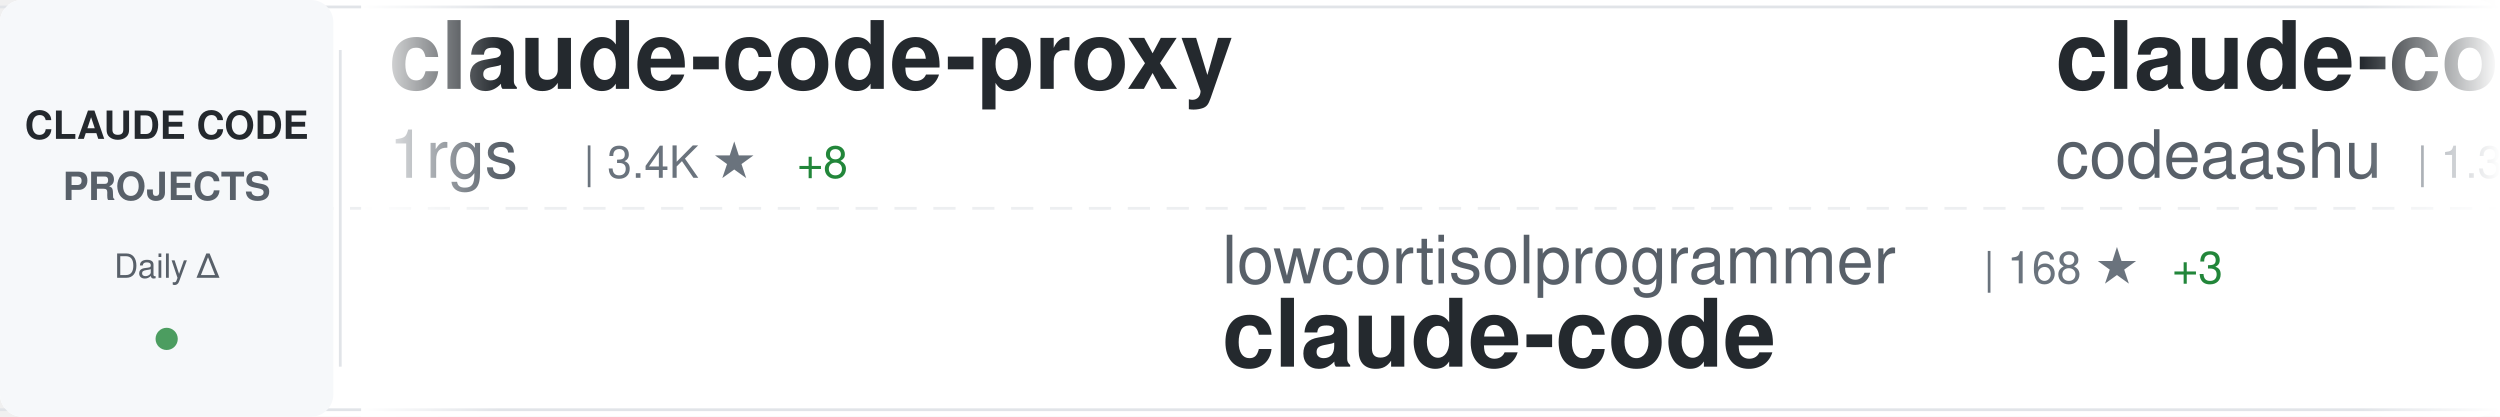
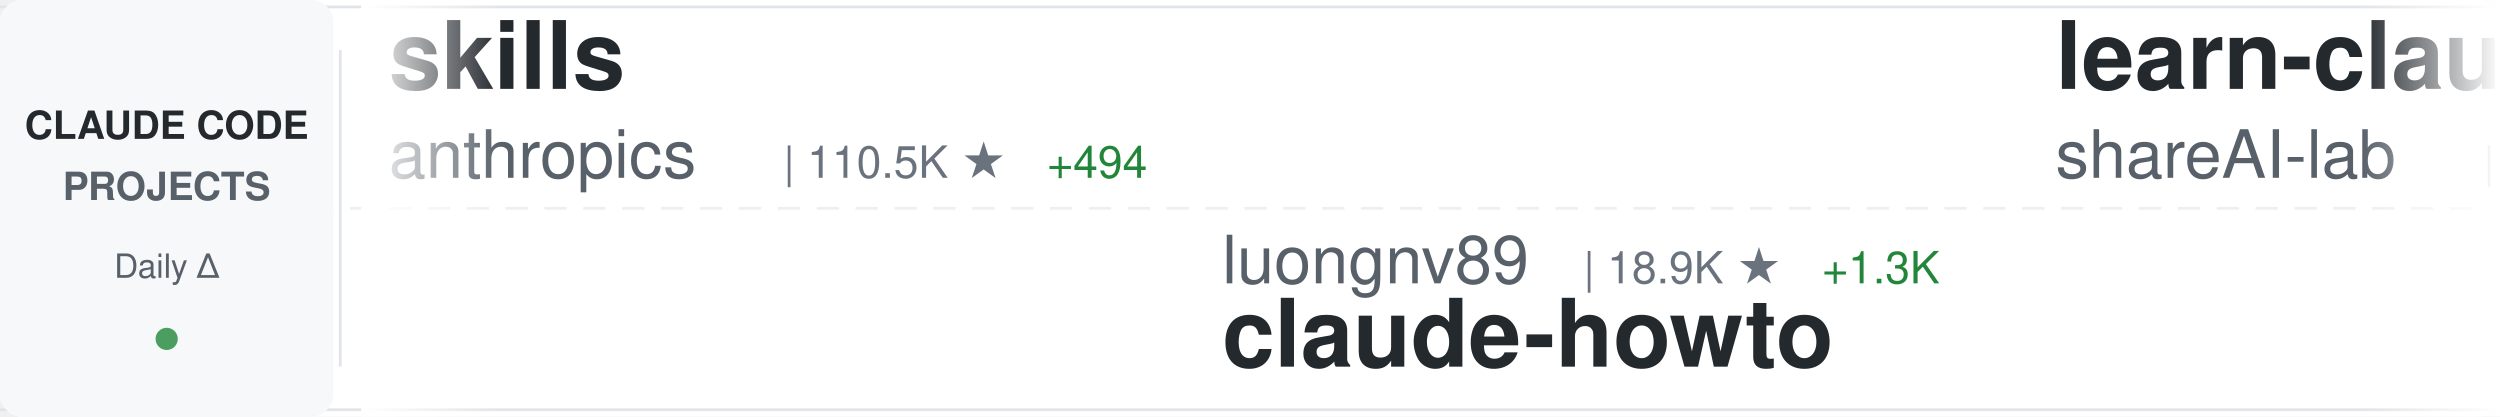
<svg xmlns="http://www.w3.org/2000/svg" width="900" height="150">
  <defs>
    <linearGradient id="awesomeLeftFade" x1="0%" y1="0%" x2="100%" y2="0%">
      <stop offset="0%" style="stop-color:#ffffff;stop-opacity:1" />
      <stop offset="100%" style="stop-color:#ffffff;stop-opacity:0" />
    </linearGradient>
    <linearGradient id="awesomeRightFade" x1="0%" y1="0%" x2="100%" y2="0%">
      <stop offset="0%" style="stop-color:#ffffff;stop-opacity:0" />
      <stop offset="100%" style="stop-color:#ffffff;stop-opacity:1" />
    </linearGradient>
  </defs>
  <rect width="900" height="150" fill="#ffffff" rx="8" />
  <rect x="0" y="2" width="900" height="1" fill="#e1e4e8" />
  <rect x="0" y="147" width="900" height="1" fill="#e1e4e8" />
  <line x1="0" y1="75" x2="900" y2="75" stroke="#e1e4e8" stroke-width="1" stroke-dasharray="8 6" opacity="0.6" />
  <rect x="0" y="0" width="120" height="150" fill="#f6f8fa" rx="8" />
  <text x="60" y="50" font-family="-apple-system, BlinkMacSystemFont, 'Segoe UI', Helvetica, Arial, sans-serif" font-size="14" font-weight="600" fill="#24292e" text-anchor="middle">CLAUDE CODE</text>
  <text x="60" y="72" font-family="-apple-system, BlinkMacSystemFont, 'Segoe UI', Helvetica, Arial, sans-serif" font-size="14" font-weight="600" fill="#586069" text-anchor="middle">PROJECTS</text>
  <text x="60" y="100" font-family="-apple-system, BlinkMacSystemFont, 'Segoe UI', Helvetica, Arial, sans-serif" font-size="12" font-weight="500" fill="#586069" text-anchor="middle">Daily Δ</text>
  <circle cx="60" cy="122" r="4" fill="#22863a" opacity="0.8" />
  <rect x="122" y="18" width="1" height="114" fill="#e1e4e8" />
  <clipPath id="awesomeTickerClip">
    <rect x="130" y="0" width="770" height="150" />
  </clipPath>
  <g clip-path="url(#awesomeTickerClip)">
    <g id="awesomeTickerItems">
      <animateTransform attributeName="transform" attributeType="XML" type="translate" from="0 0" to="-3000 0" dur="54s" repeatCount="indefinite" />
      <g transform="translate(0, 0)">
-         <text x="140" y="32" font-family="-apple-system, BlinkMacSystemFont, 'Segoe UI', Helvetica, Arial, sans-serif" font-size="34" font-weight="600" fill="#24292e">claude-code-proxy</text>
-         <text x="140" y="64" font-family="-apple-system, BlinkMacSystemFont, 'Segoe UI', Helvetica, Arial, sans-serif" font-size="24" font-weight="400" fill="#586069">1rgs</text>
-         <text x="210" y="64" font-family="-apple-system, BlinkMacSystemFont, 'Segoe UI', Helvetica, Arial, sans-serif" font-size="16" font-weight="500" fill="#6a737d">| 3.4K ★</text>
-         <text x="287" y="64" font-family="-apple-system, BlinkMacSystemFont, 'Segoe UI', Helvetica, Arial, sans-serif" font-size="16" font-weight="500" fill="#22863a"> +8</text>
+         <text x="140" y="32" font-family="-apple-system, BlinkMacSystemFont, 'Segoe UI', Helvetica, Arial, sans-serif" font-size="34" font-weight="600" fill="#24292e">skills</text>
+         <text x="140" y="64" font-family="-apple-system, BlinkMacSystemFont, 'Segoe UI', Helvetica, Arial, sans-serif" font-size="24" font-weight="400" fill="#586069">anthropics</text>
+         <text x="282" y="64" font-family="-apple-system, BlinkMacSystemFont, 'Segoe UI', Helvetica, Arial, sans-serif" font-size="16" font-weight="500" fill="#6a737d">| 110.5K ★</text>
+         <text x="377" y="64" font-family="-apple-system, BlinkMacSystemFont, 'Segoe UI', Helvetica, Arial, sans-serif" font-size="16" font-weight="500" fill="#22863a"> +494</text>
      </g>
      <g transform="translate(300, 0)">
-         <text x="140" y="102" font-family="-apple-system, BlinkMacSystemFont, 'Segoe UI', Helvetica, Arial, sans-serif" font-size="24" font-weight="400" fill="#586069">lowcortisolprogrammer</text>
-         <text x="414" y="102" font-family="-apple-system, BlinkMacSystemFont, 'Segoe UI', Helvetica, Arial, sans-serif" font-size="16" font-weight="500" fill="#6a737d">| 168 ★</text>
-         <text x="482" y="102" font-family="-apple-system, BlinkMacSystemFont, 'Segoe UI', Helvetica, Arial, sans-serif" font-size="16" font-weight="500" fill="#22863a"> +3</text>
+         <text x="140" y="102" font-family="-apple-system, BlinkMacSystemFont, 'Segoe UI', Helvetica, Arial, sans-serif" font-size="24" font-weight="400" fill="#586069">luongnv89</text>
+         <text x="270" y="102" font-family="-apple-system, BlinkMacSystemFont, 'Segoe UI', Helvetica, Arial, sans-serif" font-size="16" font-weight="500" fill="#6a737d">| 18.9K ★</text>
+         <text x="356" y="102" font-family="-apple-system, BlinkMacSystemFont, 'Segoe UI', Helvetica, Arial, sans-serif" font-size="16" font-weight="500" fill="#22863a"> +1.3K</text>
+         <text x="140" y="132" font-family="-apple-system, BlinkMacSystemFont, 'Segoe UI', Helvetica, Arial, sans-serif" font-size="34" font-weight="600" fill="#24292e">claude-howto</text>
+       </g>
+       <g transform="translate(600, 0)">
+         <text x="140" y="32" font-family="-apple-system, BlinkMacSystemFont, 'Segoe UI', Helvetica, Arial, sans-serif" font-size="34" font-weight="600" fill="#24292e">learn-claude-code</text>
+         <text x="140" y="64" font-family="-apple-system, BlinkMacSystemFont, 'Segoe UI', Helvetica, Arial, sans-serif" font-size="24" font-weight="400" fill="#586069">shareAI-lab</text>
+         <text x="294" y="64" font-family="-apple-system, BlinkMacSystemFont, 'Segoe UI', Helvetica, Arial, sans-serif" font-size="16" font-weight="500" fill="#6a737d">| 48.2K ★</text>
+         <text x="380" y="64" font-family="-apple-system, BlinkMacSystemFont, 'Segoe UI', Helvetica, Arial, sans-serif" font-size="16" font-weight="500" fill="#22863a"> +372</text>
+       </g>
+       <g transform="translate(900, 0)">
+         <text x="140" y="102" font-family="-apple-system, BlinkMacSystemFont, 'Segoe UI', Helvetica, Arial, sans-serif" font-size="24" font-weight="400" fill="#586069">anthropics</text>
+         <text x="282" y="102" font-family="-apple-system, BlinkMacSystemFont, 'Segoe UI', Helvetica, Arial, sans-serif" font-size="16" font-weight="500" fill="#6a737d">| 108.7K ★</text>
+         <text x="377" y="102" font-family="-apple-system, BlinkMacSystemFont, 'Segoe UI', Helvetica, Arial, sans-serif" font-size="16" font-weight="500" fill="#22863a"> +842</text>
        <text x="140" y="132" font-family="-apple-system, BlinkMacSystemFont, 'Segoe UI', Helvetica, Arial, sans-serif" font-size="34" font-weight="600" fill="#24292e">claude-code</text>
      </g>
-       <g transform="translate(600, 0)">
-         <text x="140" y="32" font-family="-apple-system, BlinkMacSystemFont, 'Segoe UI', Helvetica, Arial, sans-serif" font-size="34" font-weight="600" fill="#24292e">claude-code</text>
-         <text x="140" y="64" font-family="-apple-system, BlinkMacSystemFont, 'Segoe UI', Helvetica, Arial, sans-serif" font-size="24" font-weight="400" fill="#586069">codeaashu</text>
-         <text x="270" y="64" font-family="-apple-system, BlinkMacSystemFont, 'Segoe UI', Helvetica, Arial, sans-serif" font-size="16" font-weight="500" fill="#6a737d">| 1.3K ★</text>
-         <text x="347" y="64" font-family="-apple-system, BlinkMacSystemFont, 'Segoe UI', Helvetica, Arial, sans-serif" font-size="16" font-weight="500" fill="#22863a"> +198</text>
-       </g>
-       <g transform="translate(900, 0)">
-         <text x="140" y="102" font-family="-apple-system, BlinkMacSystemFont, 'Segoe UI', Helvetica, Arial, sans-serif" font-size="24" font-weight="400" fill="#586069">rohitg00</text>
-         <text x="258" y="102" font-family="-apple-system, BlinkMacSystemFont, 'Segoe UI', Helvetica, Arial, sans-serif" font-size="16" font-weight="500" fill="#6a737d">| 1.1K ★</text>
-         <text x="335" y="102" font-family="-apple-system, BlinkMacSystemFont, 'Segoe UI', Helvetica, Arial, sans-serif" font-size="16" font-weight="500" fill="#22863a"> +22</text>
-         <text x="140" y="132" font-family="-apple-system, BlinkMacSystemFont, 'Segoe UI', Helvetica, Arial, sans-serif" font-size="34" font-weight="600" fill="#24292e">awesome-claude-code-tool...</text>
-       </g>
      <g transform="translate(1200, 0)">
-         <text x="140" y="32" font-family="-apple-system, BlinkMacSystemFont, 'Segoe UI', Helvetica, Arial, sans-serif" font-size="34" font-weight="600" fill="#24292e">claude-code</text>
-         <text x="140" y="64" font-family="-apple-system, BlinkMacSystemFont, 'Segoe UI', Helvetica, Arial, sans-serif" font-size="24" font-weight="400" fill="#586069">yasasbanukaofficial</text>
-         <text x="390" y="64" font-family="-apple-system, BlinkMacSystemFont, 'Segoe UI', Helvetica, Arial, sans-serif" font-size="16" font-weight="500" fill="#6a737d">| 1.4K ★</text>
-         <text x="467" y="64" font-family="-apple-system, BlinkMacSystemFont, 'Segoe UI', Helvetica, Arial, sans-serif" font-size="16" font-weight="500" fill="#22863a"> +274</text>
+         <text x="140" y="32" font-family="-apple-system, BlinkMacSystemFont, 'Segoe UI', Helvetica, Arial, sans-serif" font-size="34" font-weight="600" fill="#24292e">claude-code-reverse</text>
+         <text x="140" y="64" font-family="-apple-system, BlinkMacSystemFont, 'Segoe UI', Helvetica, Arial, sans-serif" font-size="24" font-weight="400" fill="#586069">Yuyz0112</text>
+         <text x="258" y="64" font-family="-apple-system, BlinkMacSystemFont, 'Segoe UI', Helvetica, Arial, sans-serif" font-size="16" font-weight="500" fill="#6a737d">| 2.3K ★</text>
+         <text x="335" y="64" font-family="-apple-system, BlinkMacSystemFont, 'Segoe UI', Helvetica, Arial, sans-serif" font-size="16" font-weight="500" fill="#22863a"> +2</text>
      </g>
      <g transform="translate(1500, 0)">
-         <text x="140" y="102" font-family="-apple-system, BlinkMacSystemFont, 'Segoe UI', Helvetica, Arial, sans-serif" font-size="24" font-weight="400" fill="#586069">kodu-ai</text>
-         <text x="246" y="102" font-family="-apple-system, BlinkMacSystemFont, 'Segoe UI', Helvetica, Arial, sans-serif" font-size="16" font-weight="500" fill="#6a737d">| 5.3K ★</text>
-         <text x="140" y="132" font-family="-apple-system, BlinkMacSystemFont, 'Segoe UI', Helvetica, Arial, sans-serif" font-size="34" font-weight="600" fill="#24292e">claude-coder</text>
+         <text x="140" y="102" font-family="-apple-system, BlinkMacSystemFont, 'Segoe UI', Helvetica, Arial, sans-serif" font-size="24" font-weight="400" fill="#586069">Alishahryar1</text>
+         <text x="306" y="102" font-family="-apple-system, BlinkMacSystemFont, 'Segoe UI', Helvetica, Arial, sans-serif" font-size="16" font-weight="500" fill="#6a737d">| 1.5K ★</text>
+         <text x="383" y="102" font-family="-apple-system, BlinkMacSystemFont, 'Segoe UI', Helvetica, Arial, sans-serif" font-size="16" font-weight="500" fill="#22863a"> +73</text>
+         <text x="140" y="132" font-family="-apple-system, BlinkMacSystemFont, 'Segoe UI', Helvetica, Arial, sans-serif" font-size="34" font-weight="600" fill="#24292e">free-claude-code</text>
      </g>
      <g transform="translate(1800, 0)">
-         <text x="140" y="32" font-family="-apple-system, BlinkMacSystemFont, 'Segoe UI', Helvetica, Arial, sans-serif" font-size="34" font-weight="600" fill="#24292e">awesome-claude-code-suba...</text>
-         <text x="140" y="64" font-family="-apple-system, BlinkMacSystemFont, 'Segoe UI', Helvetica, Arial, sans-serif" font-size="24" font-weight="400" fill="#586069">VoltAgent</text>
-         <text x="270" y="64" font-family="-apple-system, BlinkMacSystemFont, 'Segoe UI', Helvetica, Arial, sans-serif" font-size="16" font-weight="500" fill="#6a737d">| 16.2K ★</text>
-         <text x="356" y="64" font-family="-apple-system, BlinkMacSystemFont, 'Segoe UI', Helvetica, Arial, sans-serif" font-size="16" font-weight="500" fill="#22863a"> +81</text>
+         <text x="140" y="32" font-family="-apple-system, BlinkMacSystemFont, 'Segoe UI', Helvetica, Arial, sans-serif" font-size="34" font-weight="600" fill="#24292e">claude-code-analysis</text>
+         <text x="140" y="64" font-family="-apple-system, BlinkMacSystemFont, 'Segoe UI', Helvetica, Arial, sans-serif" font-size="24" font-weight="400" fill="#586069">liuup</text>
+         <text x="222" y="64" font-family="-apple-system, BlinkMacSystemFont, 'Segoe UI', Helvetica, Arial, sans-serif" font-size="16" font-weight="500" fill="#6a737d">| 879 ★</text>
+         <text x="290" y="64" font-family="-apple-system, BlinkMacSystemFont, 'Segoe UI', Helvetica, Arial, sans-serif" font-size="16" font-weight="500" fill="#22863a"> +86</text>
      </g>
      <g transform="translate(2100, 0)">
-         <text x="140" y="102" font-family="-apple-system, BlinkMacSystemFont, 'Segoe UI', Helvetica, Arial, sans-serif" font-size="24" font-weight="400" fill="#586069">huangserva</text>
-         <text x="282" y="102" font-family="-apple-system, BlinkMacSystemFont, 'Segoe UI', Helvetica, Arial, sans-serif" font-size="16" font-weight="500" fill="#6a737d">| 500 ★</text>
-         <text x="350" y="102" font-family="-apple-system, BlinkMacSystemFont, 'Segoe UI', Helvetica, Arial, sans-serif" font-size="16" font-weight="500" fill="#22863a"> +15</text>
-         <text x="140" y="132" font-family="-apple-system, BlinkMacSystemFont, 'Segoe UI', Helvetica, Arial, sans-serif" font-size="34" font-weight="600" fill="#24292e">claude-code-cli</text>
+         <text x="140" y="102" font-family="-apple-system, BlinkMacSystemFont, 'Segoe UI', Helvetica, Arial, sans-serif" font-size="24" font-weight="400" fill="#586069">obra</text>
+         <text x="210" y="102" font-family="-apple-system, BlinkMacSystemFont, 'Segoe UI', Helvetica, Arial, sans-serif" font-size="16" font-weight="500" fill="#6a737d">| 135.0K ★</text>
+         <text x="305" y="102" font-family="-apple-system, BlinkMacSystemFont, 'Segoe UI', Helvetica, Arial, sans-serif" font-size="16" font-weight="500" fill="#22863a"> +1.2K</text>
+         <text x="140" y="132" font-family="-apple-system, BlinkMacSystemFont, 'Segoe UI', Helvetica, Arial, sans-serif" font-size="34" font-weight="600" fill="#24292e">superpowers</text>
      </g>
      <g transform="translate(2400, 0)">
-         <text x="140" y="32" font-family="-apple-system, BlinkMacSystemFont, 'Segoe UI', Helvetica, Arial, sans-serif" font-size="34" font-weight="600" fill="#24292e">free-claude-code</text>
-         <text x="140" y="64" font-family="-apple-system, BlinkMacSystemFont, 'Segoe UI', Helvetica, Arial, sans-serif" font-size="24" font-weight="400" fill="#586069">Alishahryar1</text>
-         <text x="306" y="64" font-family="-apple-system, BlinkMacSystemFont, 'Segoe UI', Helvetica, Arial, sans-serif" font-size="16" font-weight="500" fill="#6a737d">| 1.5K ★</text>
-         <text x="383" y="64" font-family="-apple-system, BlinkMacSystemFont, 'Segoe UI', Helvetica, Arial, sans-serif" font-size="16" font-weight="500" fill="#22863a"> +51</text>
+         <text x="140" y="32" font-family="-apple-system, BlinkMacSystemFont, 'Segoe UI', Helvetica, Arial, sans-serif" font-size="34" font-weight="600" fill="#24292e">claude-code</text>
+         <text x="140" y="64" font-family="-apple-system, BlinkMacSystemFont, 'Segoe UI', Helvetica, Arial, sans-serif" font-size="24" font-weight="400" fill="#586069">chiragjoshi12</text>
+         <text x="318" y="64" font-family="-apple-system, BlinkMacSystemFont, 'Segoe UI', Helvetica, Arial, sans-serif" font-size="16" font-weight="500" fill="#6a737d">| 162 ★</text>
+         <text x="386" y="64" font-family="-apple-system, BlinkMacSystemFont, 'Segoe UI', Helvetica, Arial, sans-serif" font-size="16" font-weight="500" fill="#22863a"> +14</text>
      </g>
      <g transform="translate(2700, 0)">
-         <text x="140" y="102" font-family="-apple-system, BlinkMacSystemFont, 'Segoe UI', Helvetica, Arial, sans-serif" font-size="24" font-weight="400" fill="#586069">isboyjc</text>
-         <text x="246" y="102" font-family="-apple-system, BlinkMacSystemFont, 'Segoe UI', Helvetica, Arial, sans-serif" font-size="16" font-weight="500" fill="#6a737d">| 124 ★</text>
-         <text x="314" y="102" font-family="-apple-system, BlinkMacSystemFont, 'Segoe UI', Helvetica, Arial, sans-serif" font-size="16" font-weight="500" fill="#22863a"> +8</text>
+         <text x="140" y="102" font-family="-apple-system, BlinkMacSystemFont, 'Segoe UI', Helvetica, Arial, sans-serif" font-size="24" font-weight="400" fill="#586069">xorespesp</text>
+         <text x="270" y="102" font-family="-apple-system, BlinkMacSystemFont, 'Segoe UI', Helvetica, Arial, sans-serif" font-size="16" font-weight="500" fill="#6a737d">| 194 ★</text>
+         <text x="338" y="102" font-family="-apple-system, BlinkMacSystemFont, 'Segoe UI', Helvetica, Arial, sans-serif" font-size="16" font-weight="500" fill="#22863a"> +9</text>
        <text x="140" y="132" font-family="-apple-system, BlinkMacSystemFont, 'Segoe UI', Helvetica, Arial, sans-serif" font-size="34" font-weight="600" fill="#24292e">claude-code</text>
      </g>
      <g transform="translate(3000, 0)">
-         <text x="140" y="32" font-family="-apple-system, BlinkMacSystemFont, 'Segoe UI', Helvetica, Arial, sans-serif" font-size="34" font-weight="600" fill="#24292e">claude-code-proxy</text>
-         <text x="140" y="64" font-family="-apple-system, BlinkMacSystemFont, 'Segoe UI', Helvetica, Arial, sans-serif" font-size="24" font-weight="400" fill="#586069">1rgs</text>
-         <text x="210" y="64" font-family="-apple-system, BlinkMacSystemFont, 'Segoe UI', Helvetica, Arial, sans-serif" font-size="16" font-weight="500" fill="#6a737d">| 3.4K ★</text>
-         <text x="287" y="64" font-family="-apple-system, BlinkMacSystemFont, 'Segoe UI', Helvetica, Arial, sans-serif" font-size="16" font-weight="500" fill="#22863a"> +8</text>
+         <text x="140" y="32" font-family="-apple-system, BlinkMacSystemFont, 'Segoe UI', Helvetica, Arial, sans-serif" font-size="34" font-weight="600" fill="#24292e">skills</text>
+         <text x="140" y="64" font-family="-apple-system, BlinkMacSystemFont, 'Segoe UI', Helvetica, Arial, sans-serif" font-size="24" font-weight="400" fill="#586069">anthropics</text>
+         <text x="282" y="64" font-family="-apple-system, BlinkMacSystemFont, 'Segoe UI', Helvetica, Arial, sans-serif" font-size="16" font-weight="500" fill="#6a737d">| 110.5K ★</text>
+         <text x="377" y="64" font-family="-apple-system, BlinkMacSystemFont, 'Segoe UI', Helvetica, Arial, sans-serif" font-size="16" font-weight="500" fill="#22863a"> +494</text>
      </g>
      <g transform="translate(3300, 0)">
-         <text x="140" y="102" font-family="-apple-system, BlinkMacSystemFont, 'Segoe UI', Helvetica, Arial, sans-serif" font-size="24" font-weight="400" fill="#586069">lowcortisolprogrammer</text>
-         <text x="414" y="102" font-family="-apple-system, BlinkMacSystemFont, 'Segoe UI', Helvetica, Arial, sans-serif" font-size="16" font-weight="500" fill="#6a737d">| 168 ★</text>
-         <text x="482" y="102" font-family="-apple-system, BlinkMacSystemFont, 'Segoe UI', Helvetica, Arial, sans-serif" font-size="16" font-weight="500" fill="#22863a"> +3</text>
-         <text x="140" y="132" font-family="-apple-system, BlinkMacSystemFont, 'Segoe UI', Helvetica, Arial, sans-serif" font-size="34" font-weight="600" fill="#24292e">claude-code</text>
+         <text x="140" y="102" font-family="-apple-system, BlinkMacSystemFont, 'Segoe UI', Helvetica, Arial, sans-serif" font-size="24" font-weight="400" fill="#586069">luongnv89</text>
+         <text x="270" y="102" font-family="-apple-system, BlinkMacSystemFont, 'Segoe UI', Helvetica, Arial, sans-serif" font-size="16" font-weight="500" fill="#6a737d">| 18.9K ★</text>
+         <text x="356" y="102" font-family="-apple-system, BlinkMacSystemFont, 'Segoe UI', Helvetica, Arial, sans-serif" font-size="16" font-weight="500" fill="#22863a"> +1.3K</text>
+         <text x="140" y="132" font-family="-apple-system, BlinkMacSystemFont, 'Segoe UI', Helvetica, Arial, sans-serif" font-size="34" font-weight="600" fill="#24292e">claude-howto</text>
      </g>
      <g transform="translate(3600, 0)">
-         <text x="140" y="32" font-family="-apple-system, BlinkMacSystemFont, 'Segoe UI', Helvetica, Arial, sans-serif" font-size="34" font-weight="600" fill="#24292e">claude-code</text>
-         <text x="140" y="64" font-family="-apple-system, BlinkMacSystemFont, 'Segoe UI', Helvetica, Arial, sans-serif" font-size="24" font-weight="400" fill="#586069">codeaashu</text>
-         <text x="270" y="64" font-family="-apple-system, BlinkMacSystemFont, 'Segoe UI', Helvetica, Arial, sans-serif" font-size="16" font-weight="500" fill="#6a737d">| 1.3K ★</text>
-         <text x="347" y="64" font-family="-apple-system, BlinkMacSystemFont, 'Segoe UI', Helvetica, Arial, sans-serif" font-size="16" font-weight="500" fill="#22863a"> +198</text>
+         <text x="140" y="32" font-family="-apple-system, BlinkMacSystemFont, 'Segoe UI', Helvetica, Arial, sans-serif" font-size="34" font-weight="600" fill="#24292e">learn-claude-code</text>
+         <text x="140" y="64" font-family="-apple-system, BlinkMacSystemFont, 'Segoe UI', Helvetica, Arial, sans-serif" font-size="24" font-weight="400" fill="#586069">shareAI-lab</text>
+         <text x="294" y="64" font-family="-apple-system, BlinkMacSystemFont, 'Segoe UI', Helvetica, Arial, sans-serif" font-size="16" font-weight="500" fill="#6a737d">| 48.2K ★</text>
+         <text x="380" y="64" font-family="-apple-system, BlinkMacSystemFont, 'Segoe UI', Helvetica, Arial, sans-serif" font-size="16" font-weight="500" fill="#22863a"> +372</text>
      </g>
      <g transform="translate(3900, 0)">
-         <text x="140" y="102" font-family="-apple-system, BlinkMacSystemFont, 'Segoe UI', Helvetica, Arial, sans-serif" font-size="24" font-weight="400" fill="#586069">rohitg00</text>
-         <text x="258" y="102" font-family="-apple-system, BlinkMacSystemFont, 'Segoe UI', Helvetica, Arial, sans-serif" font-size="16" font-weight="500" fill="#6a737d">| 1.1K ★</text>
-         <text x="335" y="102" font-family="-apple-system, BlinkMacSystemFont, 'Segoe UI', Helvetica, Arial, sans-serif" font-size="16" font-weight="500" fill="#22863a"> +22</text>
-         <text x="140" y="132" font-family="-apple-system, BlinkMacSystemFont, 'Segoe UI', Helvetica, Arial, sans-serif" font-size="34" font-weight="600" fill="#24292e">awesome-claude-code-tool...</text>
+         <text x="140" y="102" font-family="-apple-system, BlinkMacSystemFont, 'Segoe UI', Helvetica, Arial, sans-serif" font-size="24" font-weight="400" fill="#586069">anthropics</text>
+         <text x="282" y="102" font-family="-apple-system, BlinkMacSystemFont, 'Segoe UI', Helvetica, Arial, sans-serif" font-size="16" font-weight="500" fill="#6a737d">| 108.7K ★</text>
+         <text x="377" y="102" font-family="-apple-system, BlinkMacSystemFont, 'Segoe UI', Helvetica, Arial, sans-serif" font-size="16" font-weight="500" fill="#22863a"> +842</text>
+         <text x="140" y="132" font-family="-apple-system, BlinkMacSystemFont, 'Segoe UI', Helvetica, Arial, sans-serif" font-size="34" font-weight="600" fill="#24292e">claude-code</text>
      </g>
    </g>
  </g>
  <rect x="130" y="0" width="50" height="150" fill="url(#awesomeLeftFade)" />
  <rect x="850" y="0" width="50" height="150" fill="url(#awesomeRightFade)" />
</svg>
